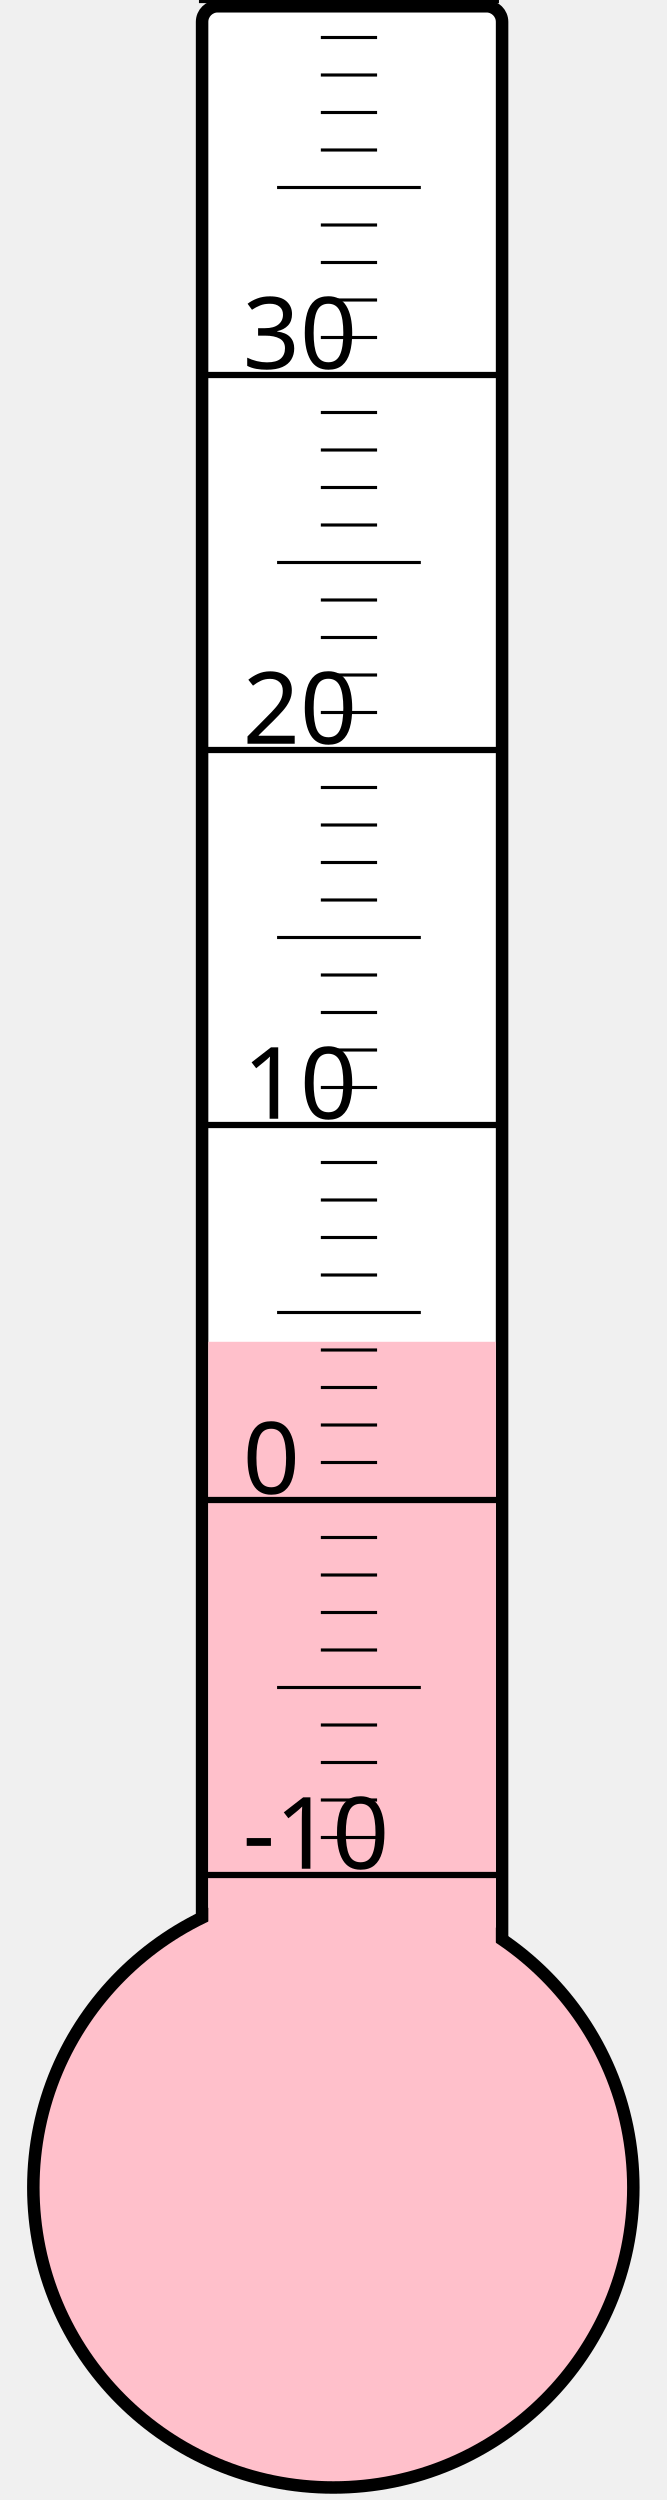
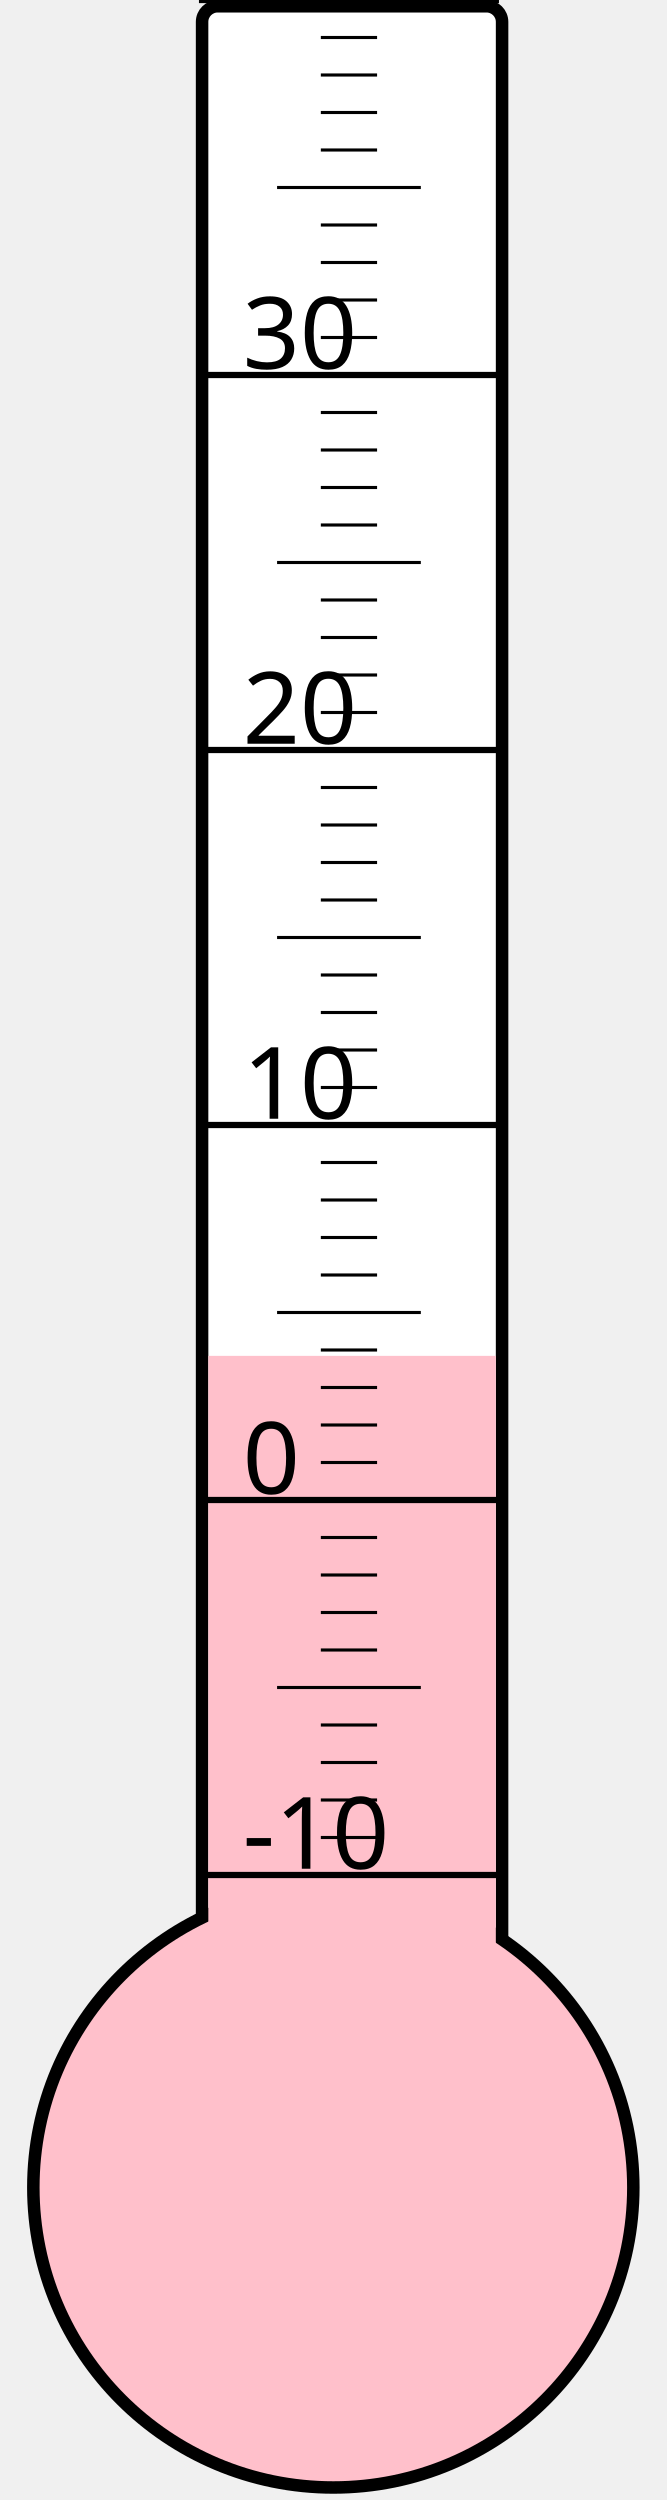
<svg xmlns="http://www.w3.org/2000/svg" width="40px" height="150px" viewBox="0 0 200 800">
  <rect width="200" height="800" x="0" y="0" style="fill: #ffffeb; fill-opacity: 0;" />
  <rect width="96" height="680" x="58" y="2" rx="5" ry="5" style="fill: white; fill-opacity: 1; stroke: black; stroke-width: 4;" />
  <circle cx="100" cy="700" r="96" style="fill: pink; stroke: black; stroke-width: 4;" />
-   <rect width="92" height="270.625" x="60" y="429.375" style="fill: pink; fill-opacity: 1; stroke-width: 0;" />
+   <rect width="92" height="266.125" x="60" y="433.875" style="fill: pink; fill-opacity: 1; stroke-width: 0;" />
  <text x="71" y="598" style="font-family: sans-serif; font-size: 24pt;">-10</text>
  <text x="71" y="478" style="font-family: sans-serif; font-size: 24pt;">0</text>
  <text x="71" y="358" style="font-family: sans-serif; font-size: 24pt;">10</text>
  <text x="71" y="238" style="font-family: sans-serif; font-size: 24pt;">20</text>
  <text x="71" y="118" style="font-family: sans-serif; font-size: 24pt;">30</text>
  <g style="stroke: black;">
    <line x1="57" y1="600" x2="153" y2="600" style="stroke-width: 2;" />
    <line x1="96" y1="588" x2="114" y2="588" style="stroke-width: 1;" />
    <line x1="96" y1="576" x2="114" y2="576" style="stroke-width: 1;" />
    <line x1="96" y1="564" x2="114" y2="564" style="stroke-width: 1;" />
    <line x1="96" y1="552" x2="114" y2="552" style="stroke-width: 1;" />
    <line x1="82" y1="540" x2="128" y2="540" style="stroke-width: 1;" />
    <line x1="96" y1="528" x2="114" y2="528" style="stroke-width: 1;" />
    <line x1="96" y1="516" x2="114" y2="516" style="stroke-width: 1;" />
    <line x1="96" y1="504" x2="114" y2="504" style="stroke-width: 1;" />
    <line x1="96" y1="492" x2="114" y2="492" style="stroke-width: 1;" />
    <line x1="57" y1="480" x2="153" y2="480" style="stroke-width: 2;" />
    <line x1="96" y1="468" x2="114" y2="468" style="stroke-width: 1;" />
    <line x1="96" y1="456" x2="114" y2="456" style="stroke-width: 1;" />
    <line x1="96" y1="444" x2="114" y2="444" style="stroke-width: 1;" />
    <line x1="96" y1="432" x2="114" y2="432" style="stroke-width: 1;" />
    <line x1="82" y1="420" x2="128" y2="420" style="stroke-width: 1;" />
    <line x1="96" y1="408" x2="114" y2="408" style="stroke-width: 1;" />
    <line x1="96" y1="396" x2="114" y2="396" style="stroke-width: 1;" />
    <line x1="96" y1="384" x2="114" y2="384" style="stroke-width: 1;" />
    <line x1="96" y1="372" x2="114" y2="372" style="stroke-width: 1;" />
    <line x1="57" y1="360" x2="153" y2="360" style="stroke-width: 2;" />
    <line x1="96" y1="348" x2="114" y2="348" style="stroke-width: 1;" />
    <line x1="96" y1="336" x2="114" y2="336" style="stroke-width: 1;" />
    <line x1="96" y1="324" x2="114" y2="324" style="stroke-width: 1;" />
    <line x1="96" y1="312" x2="114" y2="312" style="stroke-width: 1;" />
    <line x1="82" y1="300" x2="128" y2="300" style="stroke-width: 1;" />
    <line x1="96" y1="288" x2="114" y2="288" style="stroke-width: 1;" />
    <line x1="96" y1="276" x2="114" y2="276" style="stroke-width: 1;" />
    <line x1="96" y1="264" x2="114" y2="264" style="stroke-width: 1;" />
    <line x1="96" y1="252" x2="114" y2="252" style="stroke-width: 1;" />
    <line x1="57" y1="240" x2="153" y2="240" style="stroke-width: 2;" />
    <line x1="96" y1="228" x2="114" y2="228" style="stroke-width: 1;" />
    <line x1="96" y1="216" x2="114" y2="216" style="stroke-width: 1;" />
    <line x1="96" y1="204" x2="114" y2="204" style="stroke-width: 1;" />
    <line x1="96" y1="192" x2="114" y2="192" style="stroke-width: 1;" />
    <line x1="82" y1="180" x2="128" y2="180" style="stroke-width: 1;" />
    <line x1="96" y1="168" x2="114" y2="168" style="stroke-width: 1;" />
    <line x1="96" y1="156" x2="114" y2="156" style="stroke-width: 1;" />
    <line x1="96" y1="144" x2="114" y2="144" style="stroke-width: 1;" />
    <line x1="96" y1="132" x2="114" y2="132" style="stroke-width: 1;" />
    <line x1="57" y1="120" x2="153" y2="120" style="stroke-width: 2;" />
    <line x1="96" y1="108" x2="114" y2="108" style="stroke-width: 1;" />
    <line x1="96" y1="96" x2="114" y2="96" style="stroke-width: 1;" />
    <line x1="96" y1="84" x2="114" y2="84" style="stroke-width: 1;" />
    <line x1="96" y1="72" x2="114" y2="72" style="stroke-width: 1;" />
    <line x1="82" y1="60" x2="128" y2="60" style="stroke-width: 1;" />
    <line x1="96" y1="48" x2="114" y2="48" style="stroke-width: 1;" />
    <line x1="96" y1="36" x2="114" y2="36" style="stroke-width: 1;" />
    <line x1="96" y1="24" x2="114" y2="24" style="stroke-width: 1;" />
    <line x1="96" y1="12" x2="114" y2="12" style="stroke-width: 1;" />
    <line x1="57" y1="0" x2="153" y2="0" style="stroke-width: 2;" />
  </g>
</svg>
